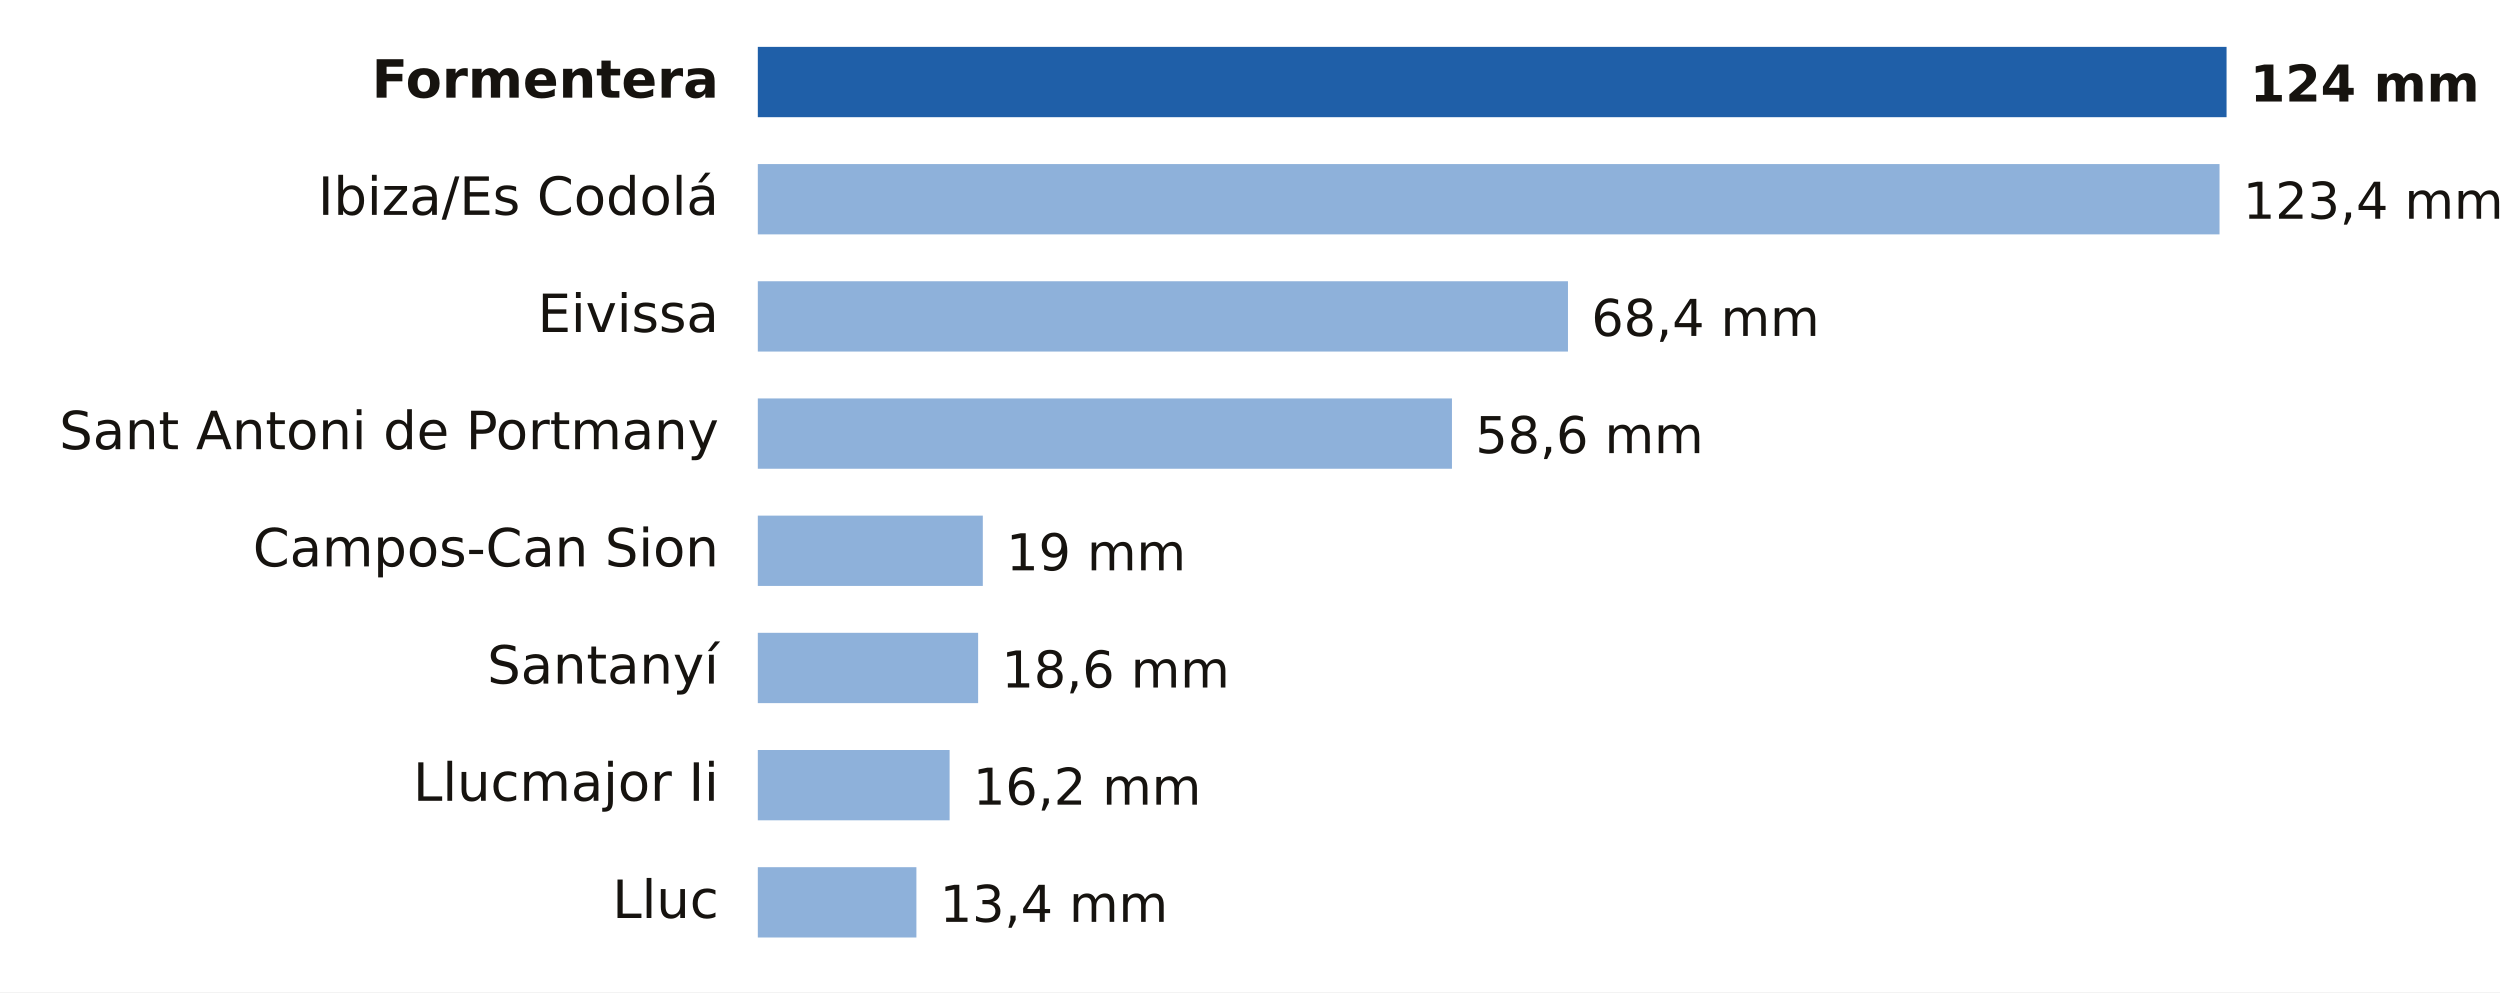
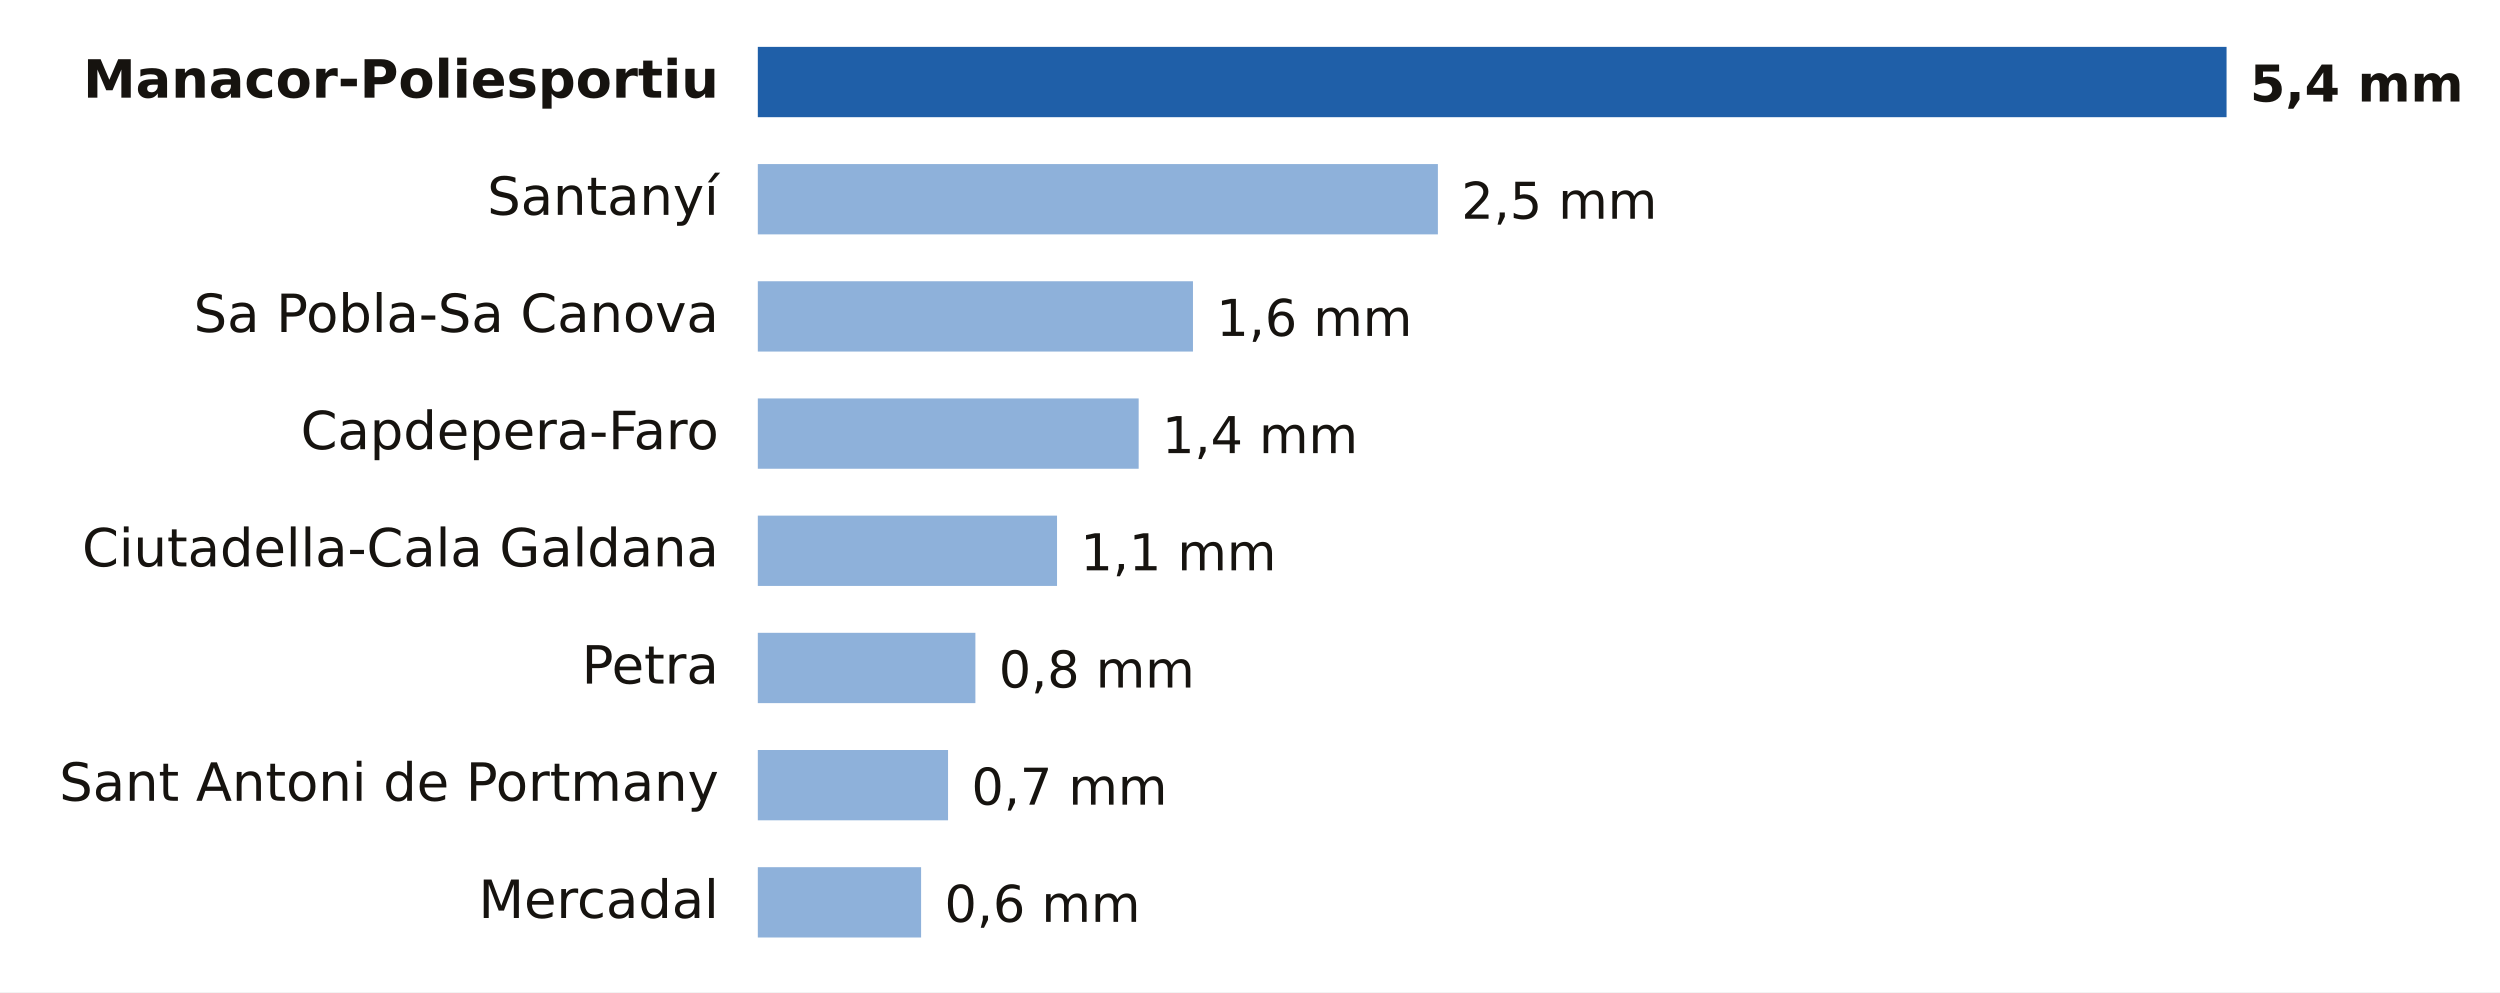
- <svg xmlns="http://www.w3.org/2000/svg" viewBox="0 0 640 254" width="640" height="254" role="img" aria-label="Lluvia entre la medianoche y las 23:00 del domingo 18 de octubre en Illes Balears">
+ <svg xmlns="http://www.w3.org/2000/svg" viewBox="0 0 640 254" width="640" height="254" role="img" aria-label="Lluvia entre la medianoche y las 1:00 del lunes 19 de octubre en Illes Balears">
  <rect width="640" height="254" fill="#FFFFFF" />
-   <text x="184.0" y="25.0" font-size="13.5" fill="#16130F" text-anchor="end" font-weight="600" font-family="Public Sans, DejaVu Sans, Arial, sans-serif">Formentera</text>
+   <text x="184.0" y="25.0" font-size="13.5" fill="#16130F" text-anchor="end" font-weight="600" font-family="Public Sans, DejaVu Sans, Arial, sans-serif">Manacor-Poliesportiu</text>
  <rect x="194" y="12" width="376.0" height="18" fill="#1F5FA8" />
-   <text x="576.0" y="26.0" font-size="13" fill="#16130F" text-anchor="start" font-weight="700" font-family="Public Sans, DejaVu Sans, Arial, sans-serif">124 mm</text>
-   <text x="184.0" y="55.0" font-size="13.5" fill="#16130F" text-anchor="end" font-weight="400" font-family="Public Sans, DejaVu Sans, Arial, sans-serif">Ibiza/Es Codolá</text>
-   <rect x="194" y="42" width="374.2" height="18" fill="#8EB1DA" />
-   <text x="574.2" y="56.0" font-size="13" fill="#16130F" text-anchor="start" font-weight="500" font-family="Public Sans, DejaVu Sans, Arial, sans-serif">123,4 mm</text>
-   <text x="184.0" y="85.0" font-size="13.5" fill="#16130F" text-anchor="end" font-weight="400" font-family="Public Sans, DejaVu Sans, Arial, sans-serif">Eivissa</text>
-   <rect x="194" y="72" width="207.4" height="18" fill="#8EB1DA" />
-   <text x="407.4" y="86.0" font-size="13" fill="#16130F" text-anchor="start" font-weight="500" font-family="Public Sans, DejaVu Sans, Arial, sans-serif">68,4 mm</text>
-   <text x="184.0" y="115.0" font-size="13.5" fill="#16130F" text-anchor="end" font-weight="400" font-family="Public Sans, DejaVu Sans, Arial, sans-serif">Sant Antoni de Portmany</text>
-   <rect x="194" y="102" width="177.7" height="18" fill="#8EB1DA" />
-   <text x="377.7" y="116.0" font-size="13" fill="#16130F" text-anchor="start" font-weight="500" font-family="Public Sans, DejaVu Sans, Arial, sans-serif">58,6 mm</text>
-   <text x="184.0" y="145.0" font-size="13.5" fill="#16130F" text-anchor="end" font-weight="400" font-family="Public Sans, DejaVu Sans, Arial, sans-serif">Campos-Can Sion</text>
-   <rect x="194" y="132" width="57.6" height="18" fill="#8EB1DA" />
-   <text x="257.6" y="146.0" font-size="13" fill="#16130F" text-anchor="start" font-weight="500" font-family="Public Sans, DejaVu Sans, Arial, sans-serif">19 mm</text>
-   <text x="184.0" y="175.0" font-size="13.5" fill="#16130F" text-anchor="end" font-weight="400" font-family="Public Sans, DejaVu Sans, Arial, sans-serif">Santanyí</text>
-   <rect x="194" y="162" width="56.4" height="18" fill="#8EB1DA" />
-   <text x="256.4" y="176.0" font-size="13" fill="#16130F" text-anchor="start" font-weight="500" font-family="Public Sans, DejaVu Sans, Arial, sans-serif">18,6 mm</text>
-   <text x="184.0" y="205.0" font-size="13.5" fill="#16130F" text-anchor="end" font-weight="400" font-family="Public Sans, DejaVu Sans, Arial, sans-serif">Llucmajor Ii</text>
-   <rect x="194" y="192" width="49.1" height="18" fill="#8EB1DA" />
-   <text x="249.1" y="206.0" font-size="13" fill="#16130F" text-anchor="start" font-weight="500" font-family="Public Sans, DejaVu Sans, Arial, sans-serif">16,2 mm</text>
-   <text x="184.0" y="235.0" font-size="13.5" fill="#16130F" text-anchor="end" font-weight="400" font-family="Public Sans, DejaVu Sans, Arial, sans-serif">Lluc</text>
-   <rect x="194" y="222" width="40.6" height="18" fill="#8EB1DA" />
-   <text x="240.6" y="236.0" font-size="13" fill="#16130F" text-anchor="start" font-weight="500" font-family="Public Sans, DejaVu Sans, Arial, sans-serif">13,4 mm</text>
+   <text x="576.0" y="26.0" font-size="13" fill="#16130F" text-anchor="start" font-weight="700" font-family="Public Sans, DejaVu Sans, Arial, sans-serif">5,4 mm</text>
+   <text x="184.0" y="55.0" font-size="13.5" fill="#16130F" text-anchor="end" font-weight="400" font-family="Public Sans, DejaVu Sans, Arial, sans-serif">Santanyí</text>
+   <rect x="194" y="42" width="174.1" height="18" fill="#8EB1DA" />
+   <text x="374.1" y="56.0" font-size="13" fill="#16130F" text-anchor="start" font-weight="500" font-family="Public Sans, DejaVu Sans, Arial, sans-serif">2,5 mm</text>
+   <text x="184.0" y="85.0" font-size="13.5" fill="#16130F" text-anchor="end" font-weight="400" font-family="Public Sans, DejaVu Sans, Arial, sans-serif">Sa Pobla-Sa Canova</text>
+   <rect x="194" y="72" width="111.4" height="18" fill="#8EB1DA" />
+   <text x="311.4" y="86.0" font-size="13" fill="#16130F" text-anchor="start" font-weight="500" font-family="Public Sans, DejaVu Sans, Arial, sans-serif">1,6 mm</text>
+   <text x="184.0" y="115.0" font-size="13.5" fill="#16130F" text-anchor="end" font-weight="400" font-family="Public Sans, DejaVu Sans, Arial, sans-serif">Capdepera-Faro</text>
+   <rect x="194" y="102" width="97.5" height="18" fill="#8EB1DA" />
+   <text x="297.5" y="116.0" font-size="13" fill="#16130F" text-anchor="start" font-weight="500" font-family="Public Sans, DejaVu Sans, Arial, sans-serif">1,4 mm</text>
+   <text x="184.0" y="145.0" font-size="13.5" fill="#16130F" text-anchor="end" font-weight="400" font-family="Public Sans, DejaVu Sans, Arial, sans-serif">Ciutadella-Cala Galdana</text>
+   <rect x="194" y="132" width="76.6" height="18" fill="#8EB1DA" />
+   <text x="276.6" y="146.0" font-size="13" fill="#16130F" text-anchor="start" font-weight="500" font-family="Public Sans, DejaVu Sans, Arial, sans-serif">1,1 mm</text>
+   <text x="184.0" y="175.0" font-size="13.5" fill="#16130F" text-anchor="end" font-weight="400" font-family="Public Sans, DejaVu Sans, Arial, sans-serif">Petra</text>
+   <rect x="194" y="162" width="55.7" height="18" fill="#8EB1DA" />
+   <text x="255.7" y="176.0" font-size="13" fill="#16130F" text-anchor="start" font-weight="500" font-family="Public Sans, DejaVu Sans, Arial, sans-serif">0,8 mm</text>
+   <text x="184.0" y="205.0" font-size="13.5" fill="#16130F" text-anchor="end" font-weight="400" font-family="Public Sans, DejaVu Sans, Arial, sans-serif">Sant Antoni de Portmany</text>
+   <rect x="194" y="192" width="48.7" height="18" fill="#8EB1DA" />
+   <text x="248.7" y="206.0" font-size="13" fill="#16130F" text-anchor="start" font-weight="500" font-family="Public Sans, DejaVu Sans, Arial, sans-serif">0,7 mm</text>
+   <text x="184.0" y="235.0" font-size="13.5" fill="#16130F" text-anchor="end" font-weight="400" font-family="Public Sans, DejaVu Sans, Arial, sans-serif">Mercadal</text>
+   <rect x="194" y="222" width="41.8" height="18" fill="#8EB1DA" />
+   <text x="241.8" y="236.0" font-size="13" fill="#16130F" text-anchor="start" font-weight="500" font-family="Public Sans, DejaVu Sans, Arial, sans-serif">0,6 mm</text>
</svg>
